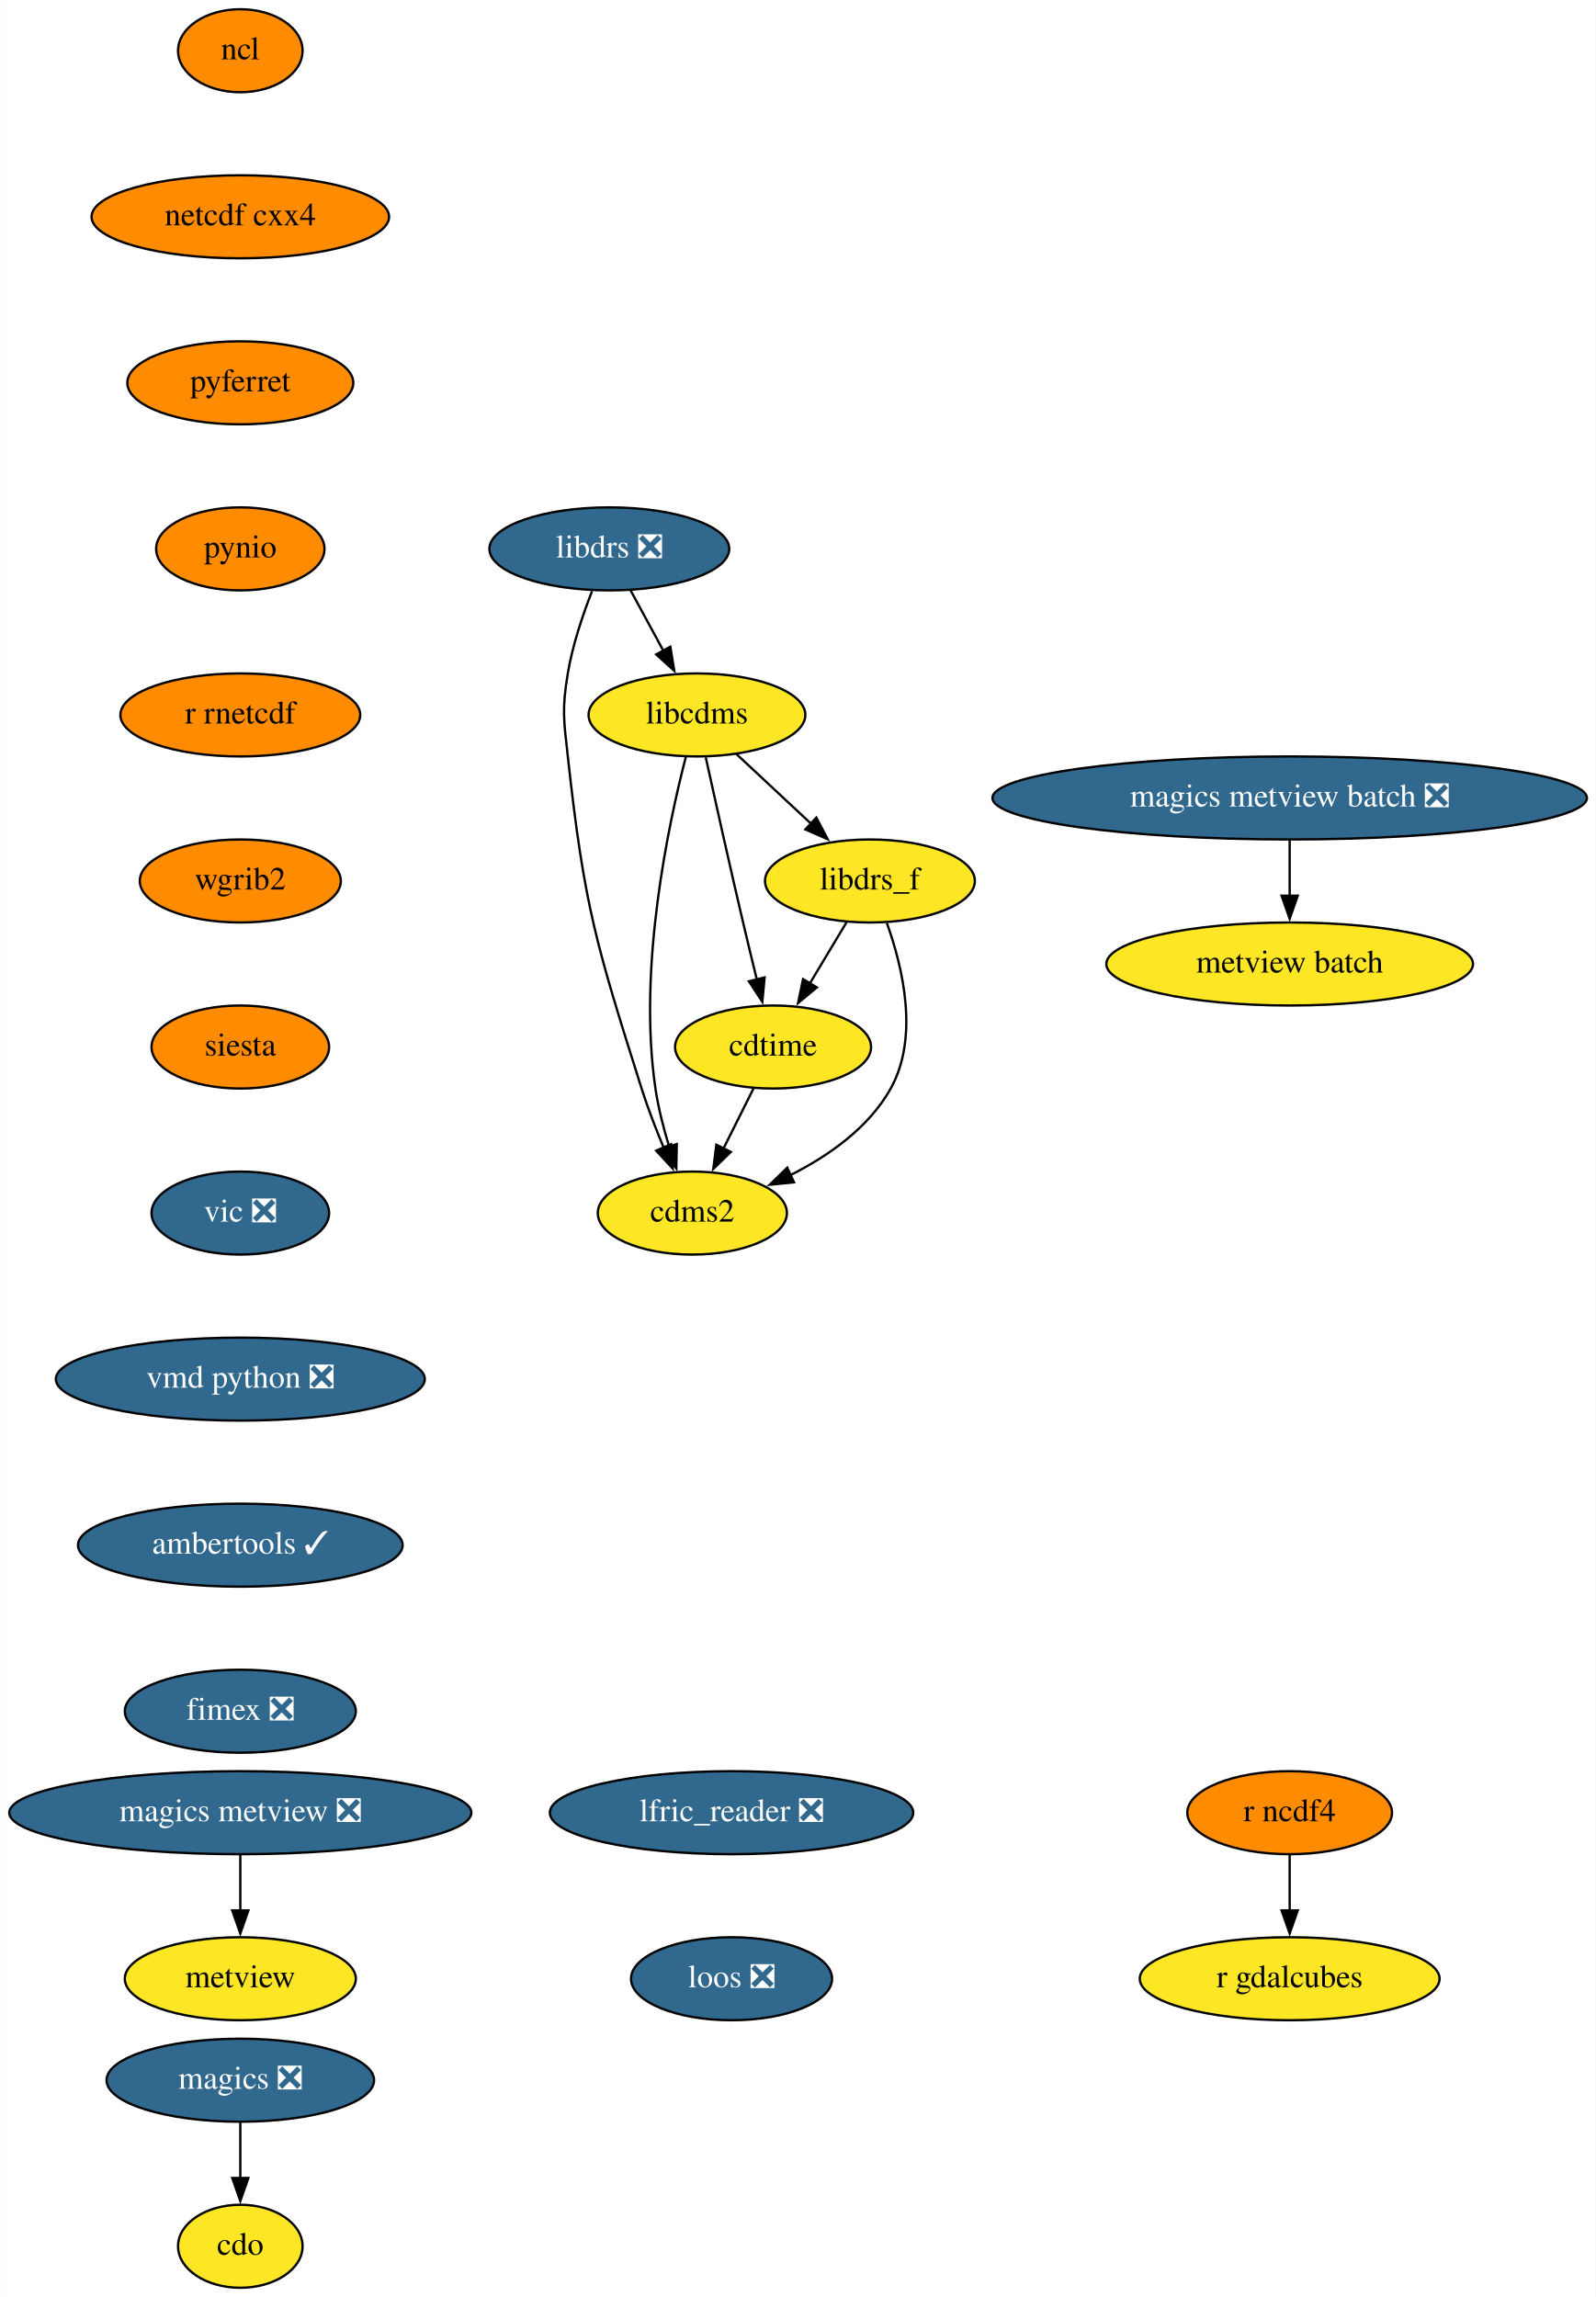
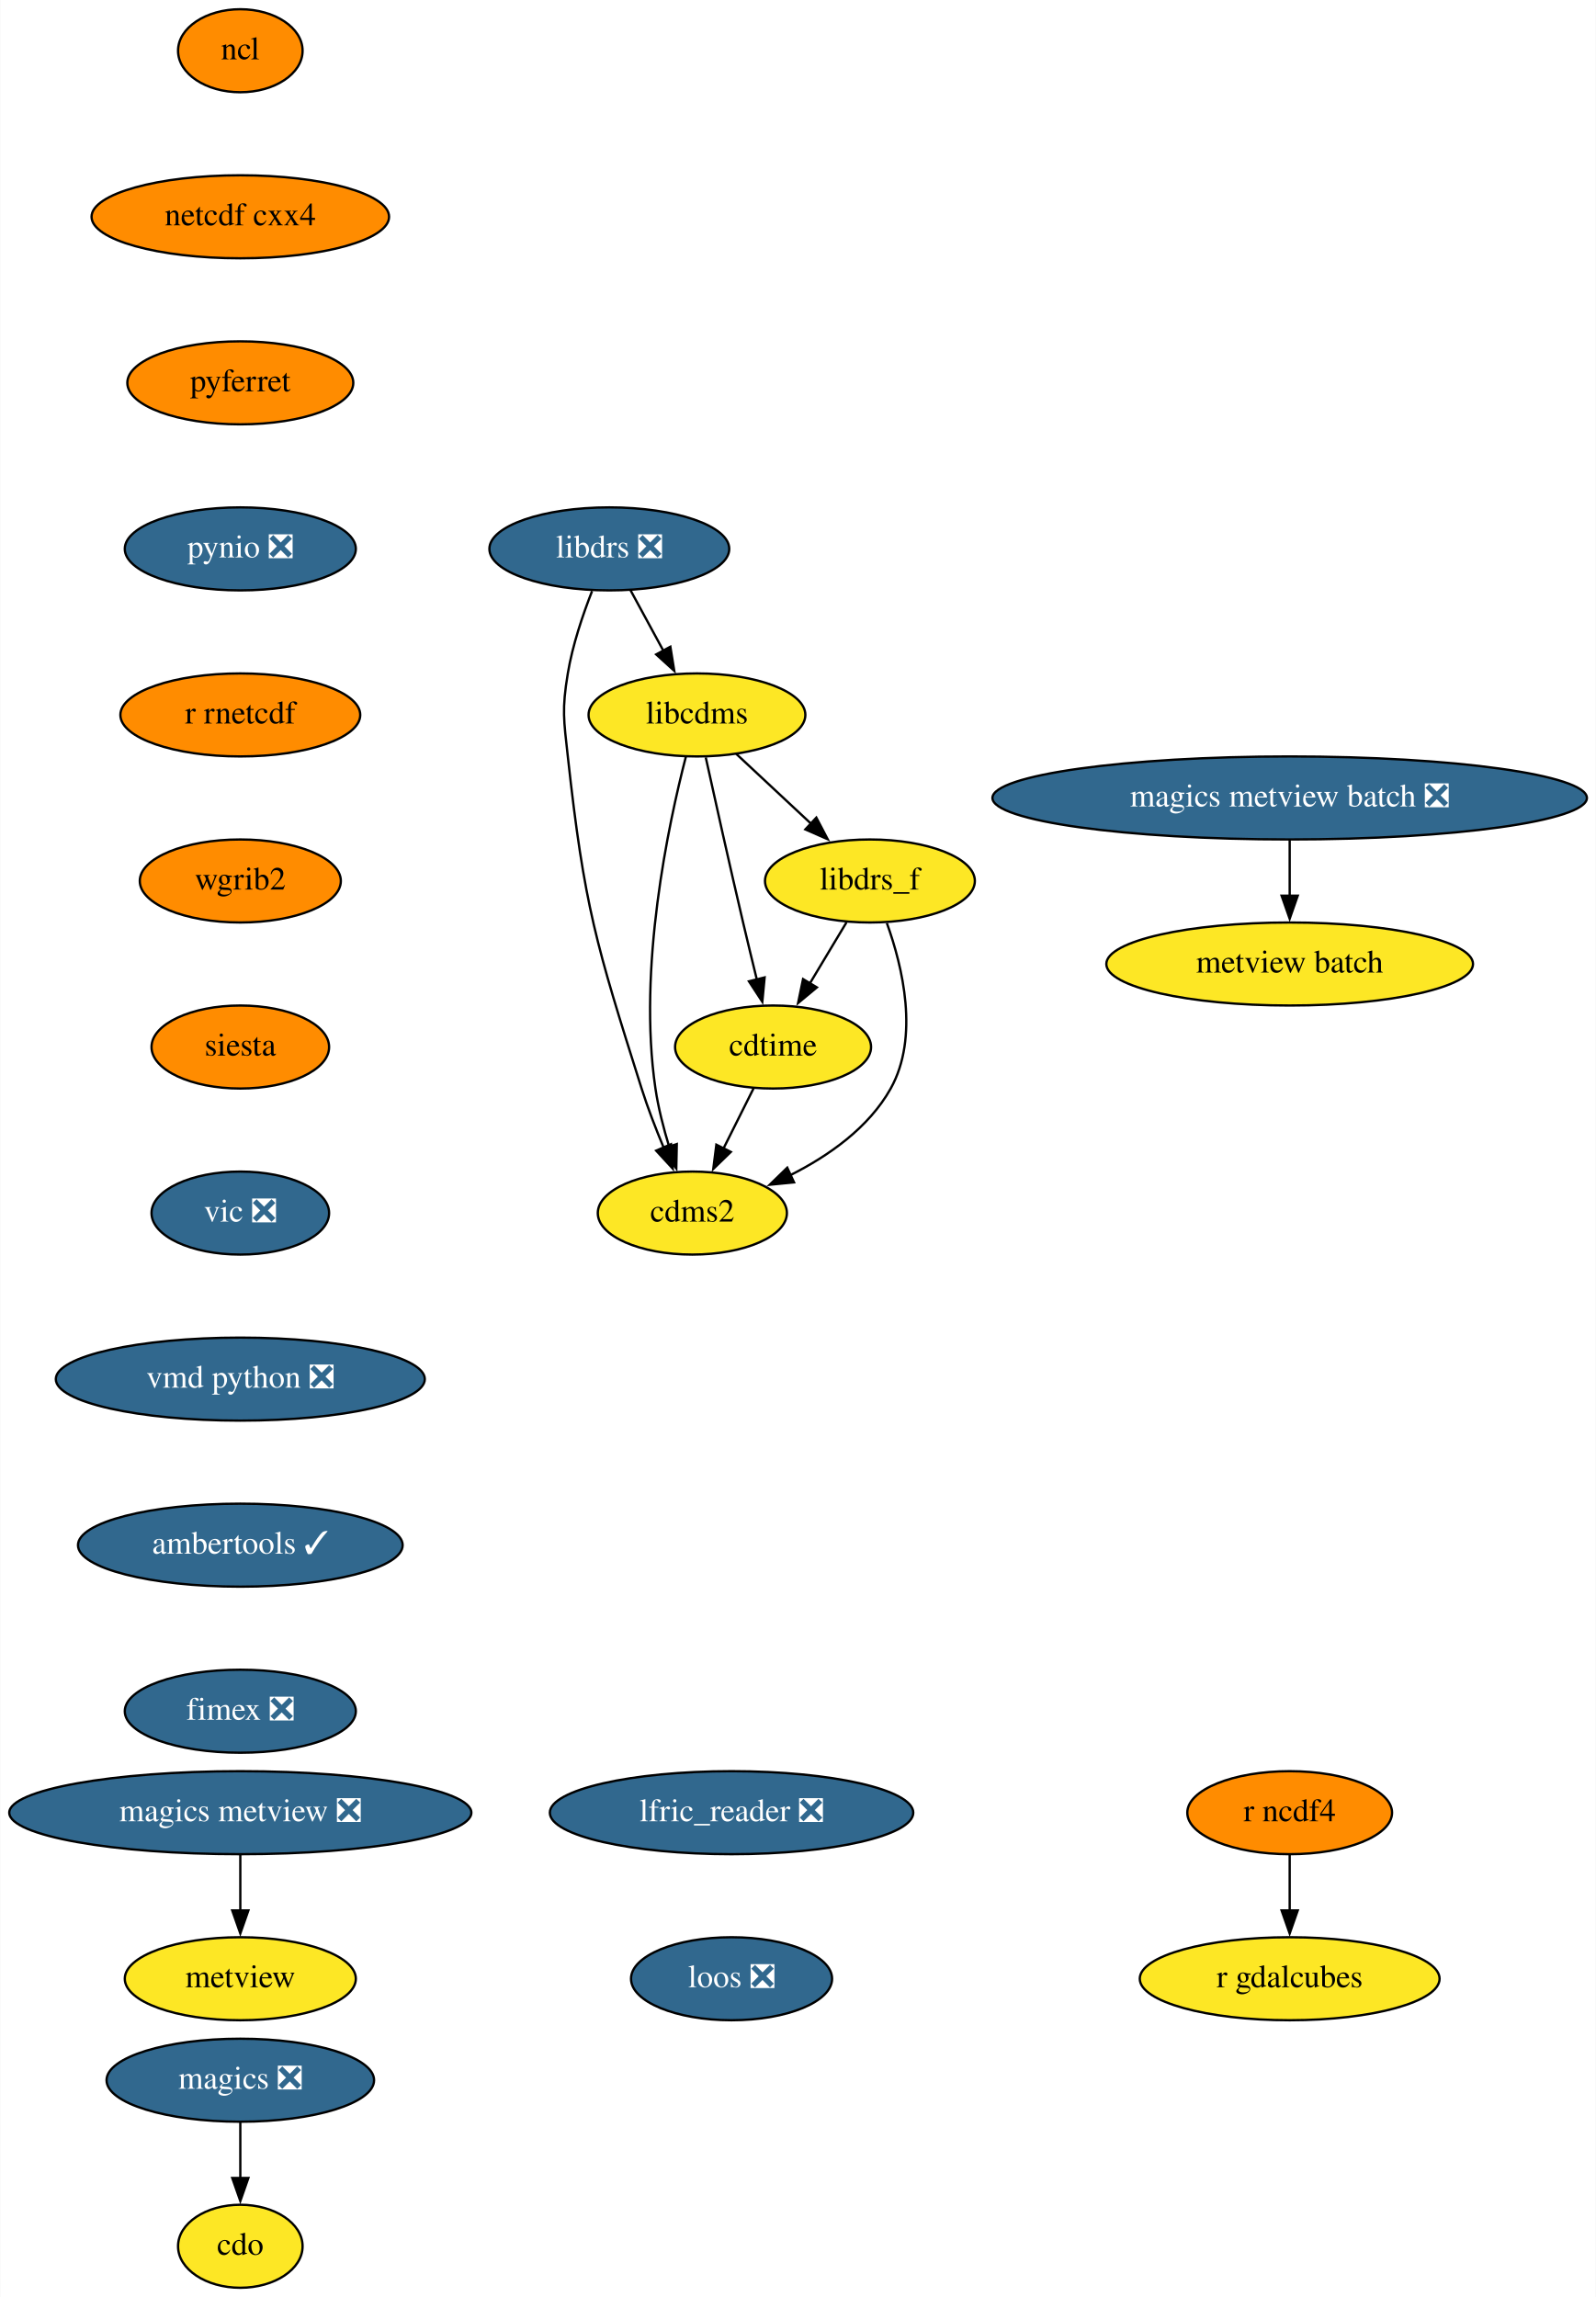
<svg xmlns="http://www.w3.org/2000/svg" xmlns:xlink="http://www.w3.org/1999/xlink" width="692pt" height="996pt" viewBox="0.00 0.00 691.78 996.00">
  <g id="graph0" class="graph" transform="scale(1 1) rotate(0) translate(4 992)">
    <polygon fill="white" stroke="none" points="-4,4 -4,-992 687.78,-992 687.78,4 -4,4" />
    <g id="node1" class="node">
      <g id="a_node1">
        <a xlink:href="https://github.com/conda-forge/cdms2-feedstock" xlink:title="cdms2">
          <ellipse fill="#fde725" stroke="black" cx="296.09" cy="-466" rx="41" ry="18" />
          <text text-anchor="middle" x="296.09" y="-462.3" font-family="Times,serif" font-size="14.00">cdms2</text>
        </a>
      </g>
    </g>
    <g id="node2" class="node">
      <g id="a_node2">
        <a xlink:href="https://github.com/conda-forge/cdo-feedstock" xlink:title="cdo">
          <ellipse fill="#fde725" stroke="black" cx="100.09" cy="-18" rx="27" ry="18" />
          <text text-anchor="middle" x="100.09" y="-14.3" font-family="Times,serif" font-size="14.00">cdo</text>
        </a>
      </g>
    </g>
    <g id="node3" class="node">
      <g id="a_node3">
        <a xlink:href="https://github.com/conda-forge/cdtime-feedstock" xlink:title="cdtime">
          <ellipse fill="#fde725" stroke="black" cx="331.09" cy="-538" rx="42.49" ry="18" />
          <text text-anchor="middle" x="331.09" y="-534.3" font-family="Times,serif" font-size="14.00">cdtime</text>
        </a>
      </g>
    </g>
    <g id="edge1" class="edge">
      <path fill="none" stroke="black" d="M322.62,-520.05C318.71,-512.23 313.97,-502.75 309.58,-493.98" />
      <polygon fill="black" stroke="black" points="312.77,-492.52 305.16,-485.14 306.5,-495.65 312.77,-492.52" />
    </g>
    <g id="node4" class="node">
      <g id="a_node4">
        <a xlink:href="https://github.com/conda-forge/libcdms-feedstock" xlink:title="libcdms">
          <ellipse fill="#fde725" stroke="black" cx="298.09" cy="-682" rx="47" ry="18" />
          <text text-anchor="middle" x="298.09" y="-678.3" font-family="Times,serif" font-size="14.00">libcdms</text>
        </a>
      </g>
    </g>
    <g id="edge2" class="edge">
      <path fill="none" stroke="black" d="M293.32,-664.03C285.7,-634.62 272.37,-572.31 280.09,-520 281.33,-511.6 283.62,-502.68 286.09,-494.61" />
      <polygon fill="black" stroke="black" points="289.34,-495.93 289.13,-485.33 282.69,-493.74 289.34,-495.93" />
    </g>
    <g id="edge3" class="edge">
      <path fill="none" stroke="black" d="M301.9,-663.58C305.85,-645.62 312.26,-616.82 318.09,-592 319.98,-583.94 322.1,-575.22 324.06,-567.21" />
      <polygon fill="black" stroke="black" points="327.43,-568.18 326.43,-557.63 320.63,-566.5 327.43,-568.18" />
    </g>
    <g id="node5" class="node">
      <g id="a_node5">
        <a xlink:href="https://github.com/conda-forge/libdrs_f-feedstock" xlink:title="libdrs_f">
          <ellipse fill="#fde725" stroke="black" cx="373.09" cy="-610" rx="45.5" ry="18" />
          <text text-anchor="middle" x="373.09" y="-606.3" font-family="Times,serif" font-size="14.00">libdrs_f</text>
        </a>
      </g>
    </g>
    <g id="edge4" class="edge">
      <path fill="none" stroke="black" d="M315.11,-665.12C324.73,-656.14 336.94,-644.74 347.67,-634.73" />
      <polygon fill="black" stroke="black" points="349.85,-637.48 354.77,-628.1 345.08,-632.36 349.85,-637.48" />
    </g>
    <g id="edge5" class="edge">
      <path fill="none" stroke="black" d="M380.43,-591.74C387.23,-572.88 394.58,-542.37 382.09,-520 372.6,-503.01 355.18,-490.79 338.49,-482.4" />
      <polygon fill="black" stroke="black" points="340.18,-479.32 329.64,-478.29 337.24,-485.68 340.18,-479.32" />
    </g>
    <g id="edge6" class="edge">
      <path fill="none" stroke="black" d="M362.92,-592.05C358.13,-584.06 352.29,-574.33 346.93,-565.4" />
      <polygon fill="black" stroke="black" points="350.09,-563.86 341.94,-557.09 344.09,-567.46 350.09,-563.86" />
    </g>
    <g id="node6" class="node">
      <g id="a_node6">
        <a xlink:href="https://github.com/conda-forge/libdrs-feedstock/pull/45" xlink:title="libdrs ❎">
          <ellipse fill="#31688e" stroke="black" cx="260.09" cy="-754" rx="52" ry="18" />
          <text text-anchor="middle" x="260.09" y="-750.3" font-family="Times,serif" font-size="14.00" fill="white">libdrs ❎</text>
        </a>
      </g>
    </g>
    <g id="edge7" class="edge">
      <path fill="none" stroke="black" d="M252.61,-735.7C248.62,-725.52 244.12,-712.27 242.09,-700 239.48,-684.21 240.35,-679.9 242.09,-664 249.24,-598.83 254.34,-582.51 274.09,-520 276.77,-511.51 280.27,-502.49 283.67,-494.34" />
      <polygon fill="black" stroke="black" points="286.83,-495.86 287.58,-485.29 280.4,-493.08 286.83,-495.86" />
    </g>
    <g id="edge8" class="edge">
      <path fill="none" stroke="black" d="M269.29,-736.05C273.58,-728.14 278.8,-718.54 283.6,-709.69" />
      <polygon fill="black" stroke="black" points="286.56,-711.58 288.25,-701.12 280.41,-708.24 286.56,-711.58" />
    </g>
    <g id="node7" class="node">
      <g id="a_node7">
        <a xlink:href="https://github.com/conda-forge/magics-feedstock/pull/120" xlink:title="magics ❎">
          <ellipse fill="#31688e" stroke="black" cx="100.09" cy="-90" rx="58" ry="18" />
          <text text-anchor="middle" x="100.09" y="-86.3" font-family="Times,serif" font-size="14.00" fill="white">magics ❎</text>
        </a>
      </g>
    </g>
    <g id="edge9" class="edge">
      <path fill="none" stroke="black" d="M100.09,-71.7C100.09,-64.41 100.09,-55.73 100.09,-47.54" />
      <polygon fill="black" stroke="black" points="103.59,-47.62 100.09,-37.62 96.59,-47.62 103.59,-47.62" />
    </g>
    <g id="node8" class="node">
      <g id="a_node8">
        <a xlink:href="https://github.com/conda-forge/ncl-feedstock" xlink:title="ncl">
          <ellipse fill="#ff8c00" stroke="black" cx="100.09" cy="-970" rx="27" ry="18" />
          <text text-anchor="middle" x="100.09" y="-966.3" font-family="Times,serif" font-size="14.00">ncl</text>
        </a>
      </g>
    </g>
    <g id="node9" class="node">
      <g id="a_node9">
        <a xlink:href="https://github.com/conda-forge/netcdf-cxx4-feedstock" xlink:title="netcdf cxx4">
          <ellipse fill="#ff8c00" stroke="black" cx="100.09" cy="-898" rx="64.5" ry="18" />
          <text text-anchor="middle" x="100.09" y="-894.3" font-family="Times,serif" font-size="14.00">netcdf cxx4</text>
        </a>
      </g>
    </g>
    <g id="node10" class="node">
      <g id="a_node10">
        <a xlink:href="https://github.com/conda-forge/pyferret-feedstock" xlink:title="pyferret">
          <ellipse fill="#ff8c00" stroke="black" cx="100.09" cy="-826" rx="48.99" ry="18" />
          <text text-anchor="middle" x="100.09" y="-822.3" font-family="Times,serif" font-size="14.00">pyferret</text>
        </a>
      </g>
    </g>
    <g id="node11" class="node">
      <g id="a_node11">
-         <a xlink:href="https://github.com/conda-forge/pynio-feedstock" xlink:title="pynio">
-           <ellipse fill="#ff8c00" stroke="black" cx="100.09" cy="-754" rx="36.5" ry="18" />
-           <text text-anchor="middle" x="100.09" y="-750.3" font-family="Times,serif" font-size="14.00">pynio</text>
+         <a xlink:href="https://github.com/conda-forge/pynio-feedstock/pull/129" xlink:title="pynio ❎">
+           <ellipse fill="#31688e" stroke="black" cx="100.09" cy="-754" rx="50.09" ry="18" />
+           <text text-anchor="middle" x="100.09" y="-750.3" font-family="Times,serif" font-size="14.00" fill="white">pynio ❎</text>
        </a>
      </g>
    </g>
    <g id="node12" class="node">
      <g id="a_node12">
        <a xlink:href="https://github.com/conda-forge/r-rnetcdf-feedstock" xlink:title="r rnetcdf">
          <ellipse fill="#ff8c00" stroke="black" cx="100.09" cy="-682" rx="52" ry="18" />
          <text text-anchor="middle" x="100.09" y="-678.3" font-family="Times,serif" font-size="14.00">r rnetcdf</text>
        </a>
      </g>
    </g>
    <g id="node15" class="node">
      <g id="a_node15">
        <a xlink:href="https://github.com/conda-forge/wgrib2-feedstock" xlink:title="wgrib2">
          <ellipse fill="#ff8c00" stroke="black" cx="100.09" cy="-610" rx="43.59" ry="18" />
          <text text-anchor="middle" x="100.09" y="-606.3" font-family="Times,serif" font-size="14.00">wgrib2</text>
        </a>
      </g>
    </g>
    <g id="node13" class="node">
      <g id="a_node13">
        <a xlink:href="https://github.com/conda-forge/r-ncdf4-feedstock" xlink:title="r ncdf4">
          <ellipse fill="#ff8c00" stroke="black" cx="555.09" cy="-206" rx="44.39" ry="18" />
          <text text-anchor="middle" x="555.09" y="-202.3" font-family="Times,serif" font-size="14.00">r ncdf4</text>
        </a>
      </g>
    </g>
    <g id="node14" class="node">
      <g id="a_node14">
        <a xlink:href="https://github.com/conda-forge/r-gdalcubes-feedstock" xlink:title="r gdalcubes">
          <ellipse fill="#fde725" stroke="black" cx="555.09" cy="-134" rx="65" ry="18" />
          <text text-anchor="middle" x="555.09" y="-130.3" font-family="Times,serif" font-size="14.00">r gdalcubes</text>
        </a>
      </g>
    </g>
    <g id="edge14" class="edge">
      <path fill="none" stroke="black" d="M555.09,-187.7C555.09,-180.41 555.09,-171.73 555.09,-163.54" />
      <polygon fill="black" stroke="black" points="558.59,-163.62 555.09,-153.62 551.59,-163.62 558.59,-163.62" />
    </g>
    <g id="node16" class="node">
      <g id="a_node16">
        <a xlink:href="https://github.com/conda-forge/siesta-feedstock" xlink:title="siesta">
          <ellipse fill="#ff8c00" stroke="black" cx="100.09" cy="-538" rx="38.5" ry="18" />
          <text text-anchor="middle" x="100.09" y="-534.3" font-family="Times,serif" font-size="14.00">siesta</text>
        </a>
      </g>
    </g>
    <g id="node17" class="node">
      <g id="a_node17">
        <a xlink:href="https://github.com/conda-forge/vic-feedstock/pull/21" xlink:title="vic ❎">
          <ellipse fill="#31688e" stroke="black" cx="100.09" cy="-466" rx="38.5" ry="18" />
          <text text-anchor="middle" x="100.09" y="-462.3" font-family="Times,serif" font-size="14.00" fill="white">vic ❎</text>
        </a>
      </g>
    </g>
    <g id="node18" class="node">
      <g id="a_node18">
        <a xlink:href="https://github.com/conda-forge/vmd-python-feedstock/pull/30" xlink:title="vmd python ❎">
          <ellipse fill="#31688e" stroke="black" cx="100.09" cy="-394" rx="80" ry="18" />
          <text text-anchor="middle" x="100.09" y="-390.3" font-family="Times,serif" font-size="14.00" fill="white">vmd python ❎</text>
        </a>
      </g>
    </g>
    <g id="node19" class="node">
      <g id="a_node19">
        <a xlink:href="https://github.com/conda-forge/ambertools-feedstock/pull/103" xlink:title="ambertools ✓">
          <ellipse fill="#31688e" stroke="black" cx="100.09" cy="-322" rx="70.39" ry="18" />
          <text text-anchor="middle" x="100.09" y="-318.3" font-family="Times,serif" font-size="14.00" fill="white">ambertools ✓</text>
        </a>
      </g>
    </g>
    <g id="node21" class="node">
      <g id="a_node21">
        <a xlink:href="https://github.com/conda-forge/fimex-feedstock/pull/54" xlink:title="fimex ❎">
          <ellipse fill="#31688e" stroke="black" cx="100.09" cy="-250" rx="50.09" ry="18" />
          <text text-anchor="middle" x="100.09" y="-246.3" font-family="Times,serif" font-size="14.00" fill="white">fimex ❎</text>
        </a>
      </g>
    </g>
    <g id="node20" class="node">
      <g id="a_node20">
        <a xlink:href="https://github.com/conda-forge/metview-feedstock" xlink:title="metview">
          <ellipse fill="#fde725" stroke="black" cx="100.09" cy="-134" rx="50.09" ry="18" />
          <text text-anchor="middle" x="100.09" y="-130.3" font-family="Times,serif" font-size="14.00">metview</text>
        </a>
      </g>
    </g>
    <g id="node22" class="node">
      <g id="a_node22">
        <a xlink:href="https://github.com/conda-forge/magics-metview-feedstock/pull/63" xlink:title="magics metview ❎">
          <ellipse fill="#31688e" stroke="black" cx="100.09" cy="-206" rx="100.18" ry="18" />
          <text text-anchor="middle" x="100.09" y="-202.3" font-family="Times,serif" font-size="14.00" fill="white">magics metview ❎</text>
        </a>
      </g>
    </g>
    <g id="edge21" class="edge">
      <path fill="none" stroke="black" d="M100.09,-187.7C100.09,-180.41 100.09,-171.73 100.09,-163.54" />
      <polygon fill="black" stroke="black" points="103.59,-163.62 100.09,-153.62 96.59,-163.62 103.59,-163.62" />
    </g>
    <g id="node23" class="node">
      <g id="a_node23">
        <a xlink:href="https://github.com/conda-forge/magics-metview-batch-feedstock/pull/54" xlink:title="magics metview batch ❎">
          <ellipse fill="#31688e" stroke="black" cx="555.09" cy="-646" rx="128.88" ry="18" />
          <text text-anchor="middle" x="555.09" y="-642.3" font-family="Times,serif" font-size="14.00" fill="white">magics metview batch ❎</text>
        </a>
      </g>
    </g>
    <g id="node24" class="node">
      <g id="a_node24">
        <a xlink:href="https://github.com/conda-forge/metview-batch-feedstock" xlink:title="metview batch">
          <ellipse fill="#fde725" stroke="black" cx="555.09" cy="-574" rx="79.5" ry="18" />
          <text text-anchor="middle" x="555.09" y="-570.3" font-family="Times,serif" font-size="14.00">metview batch</text>
        </a>
      </g>
    </g>
    <g id="edge22" class="edge">
      <path fill="none" stroke="black" d="M555.09,-627.7C555.09,-620.41 555.09,-611.73 555.09,-603.54" />
      <polygon fill="black" stroke="black" points="558.59,-603.62 555.09,-593.62 551.59,-603.62 558.59,-603.62" />
    </g>
    <g id="node25" class="node">
      <g id="a_node25">
        <a xlink:href="https://github.com/conda-forge/lfric_reader-feedstock/pull/16" xlink:title="lfric_reader ❎">
          <ellipse fill="#31688e" stroke="black" cx="313.09" cy="-206" rx="78.79" ry="18" />
          <text text-anchor="middle" x="313.09" y="-202.3" font-family="Times,serif" font-size="14.00" fill="white">lfric_reader ❎</text>
        </a>
      </g>
    </g>
    <g id="node26" class="node">
      <g id="a_node26">
        <a xlink:href="https://github.com/conda-forge/loos-feedstock/pull/10" xlink:title="loos ❎">
          <ellipse fill="#31688e" stroke="black" cx="313.09" cy="-134" rx="43.59" ry="18" />
          <text text-anchor="middle" x="313.09" y="-130.3" font-family="Times,serif" font-size="14.00" fill="white">loos ❎</text>
        </a>
      </g>
    </g>
  </g>
</svg>
